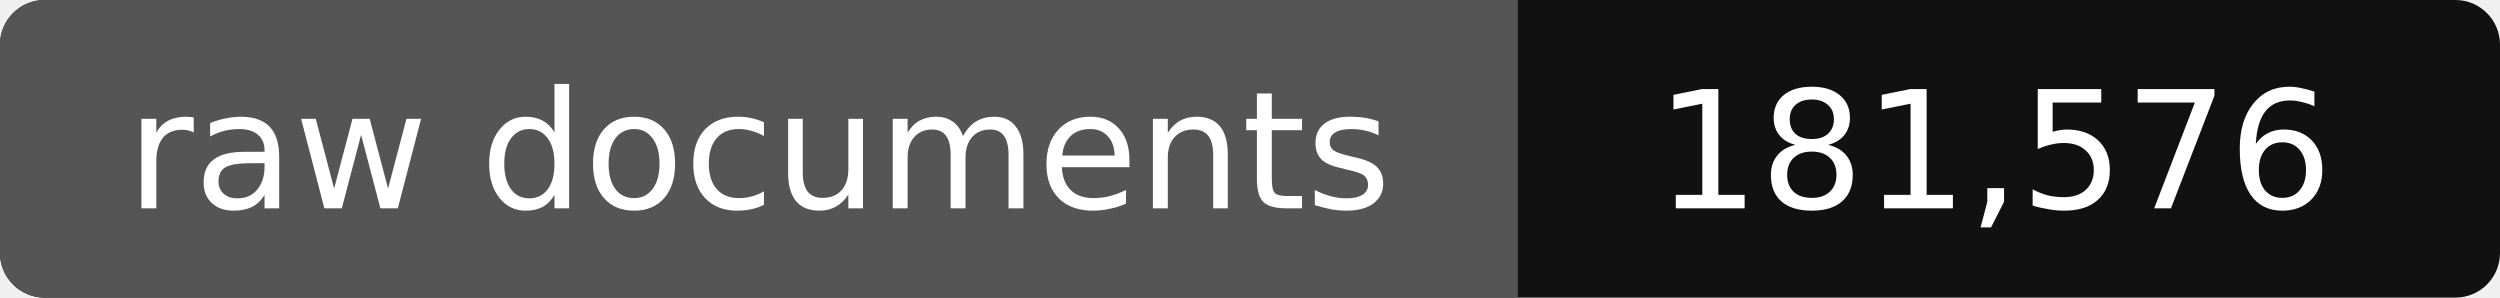
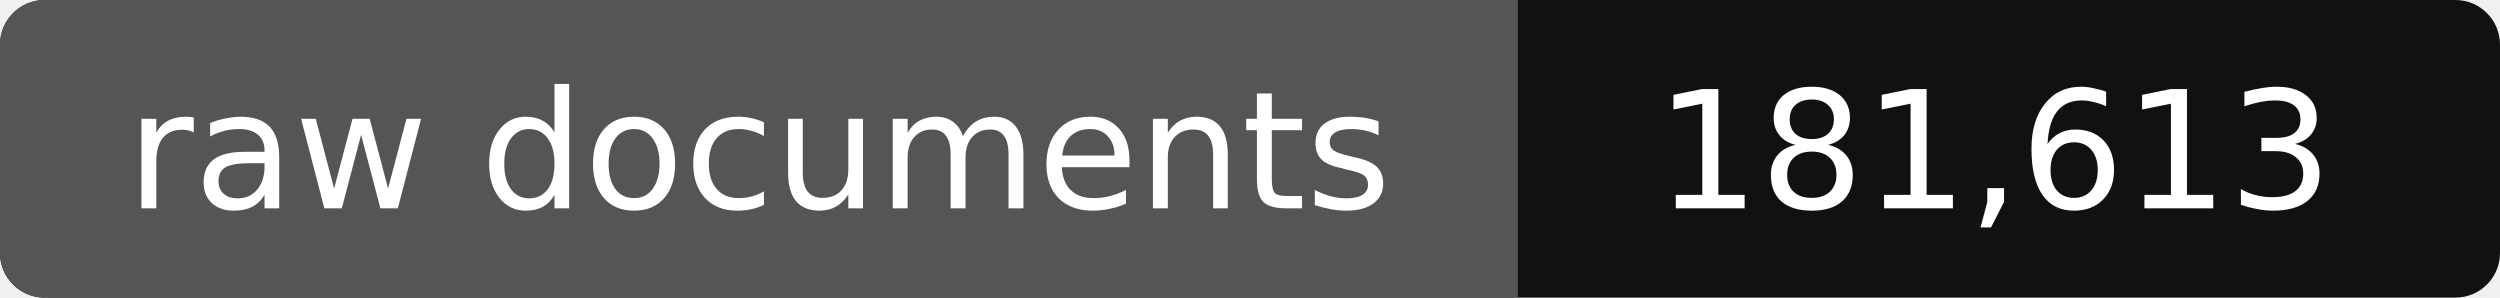
- <svg xmlns="http://www.w3.org/2000/svg" width="168" height="20" role="img" aria-label="raw documents: 181,576">
+ <svg xmlns="http://www.w3.org/2000/svg" width="168" height="20" role="img" aria-label="raw documents: 181,613">
  <rect width="168" height="20" rx="3" fill="#111" />
  <path fill="#555" d="M3 0h99v20H3a3 3 0 0 1-3-3V3a3 3 0 0 1 3-3z" />
  <g fill="#fff" text-anchor="middle" font-family="Verdana,DejaVu Sans,sans-serif" font-size="11">
    <text x="51" y="14">raw documents</text>
-     <text x="134" y="14">181,576</text>
+     <text x="134" y="14">181,613</text>
  </g>
</svg>
